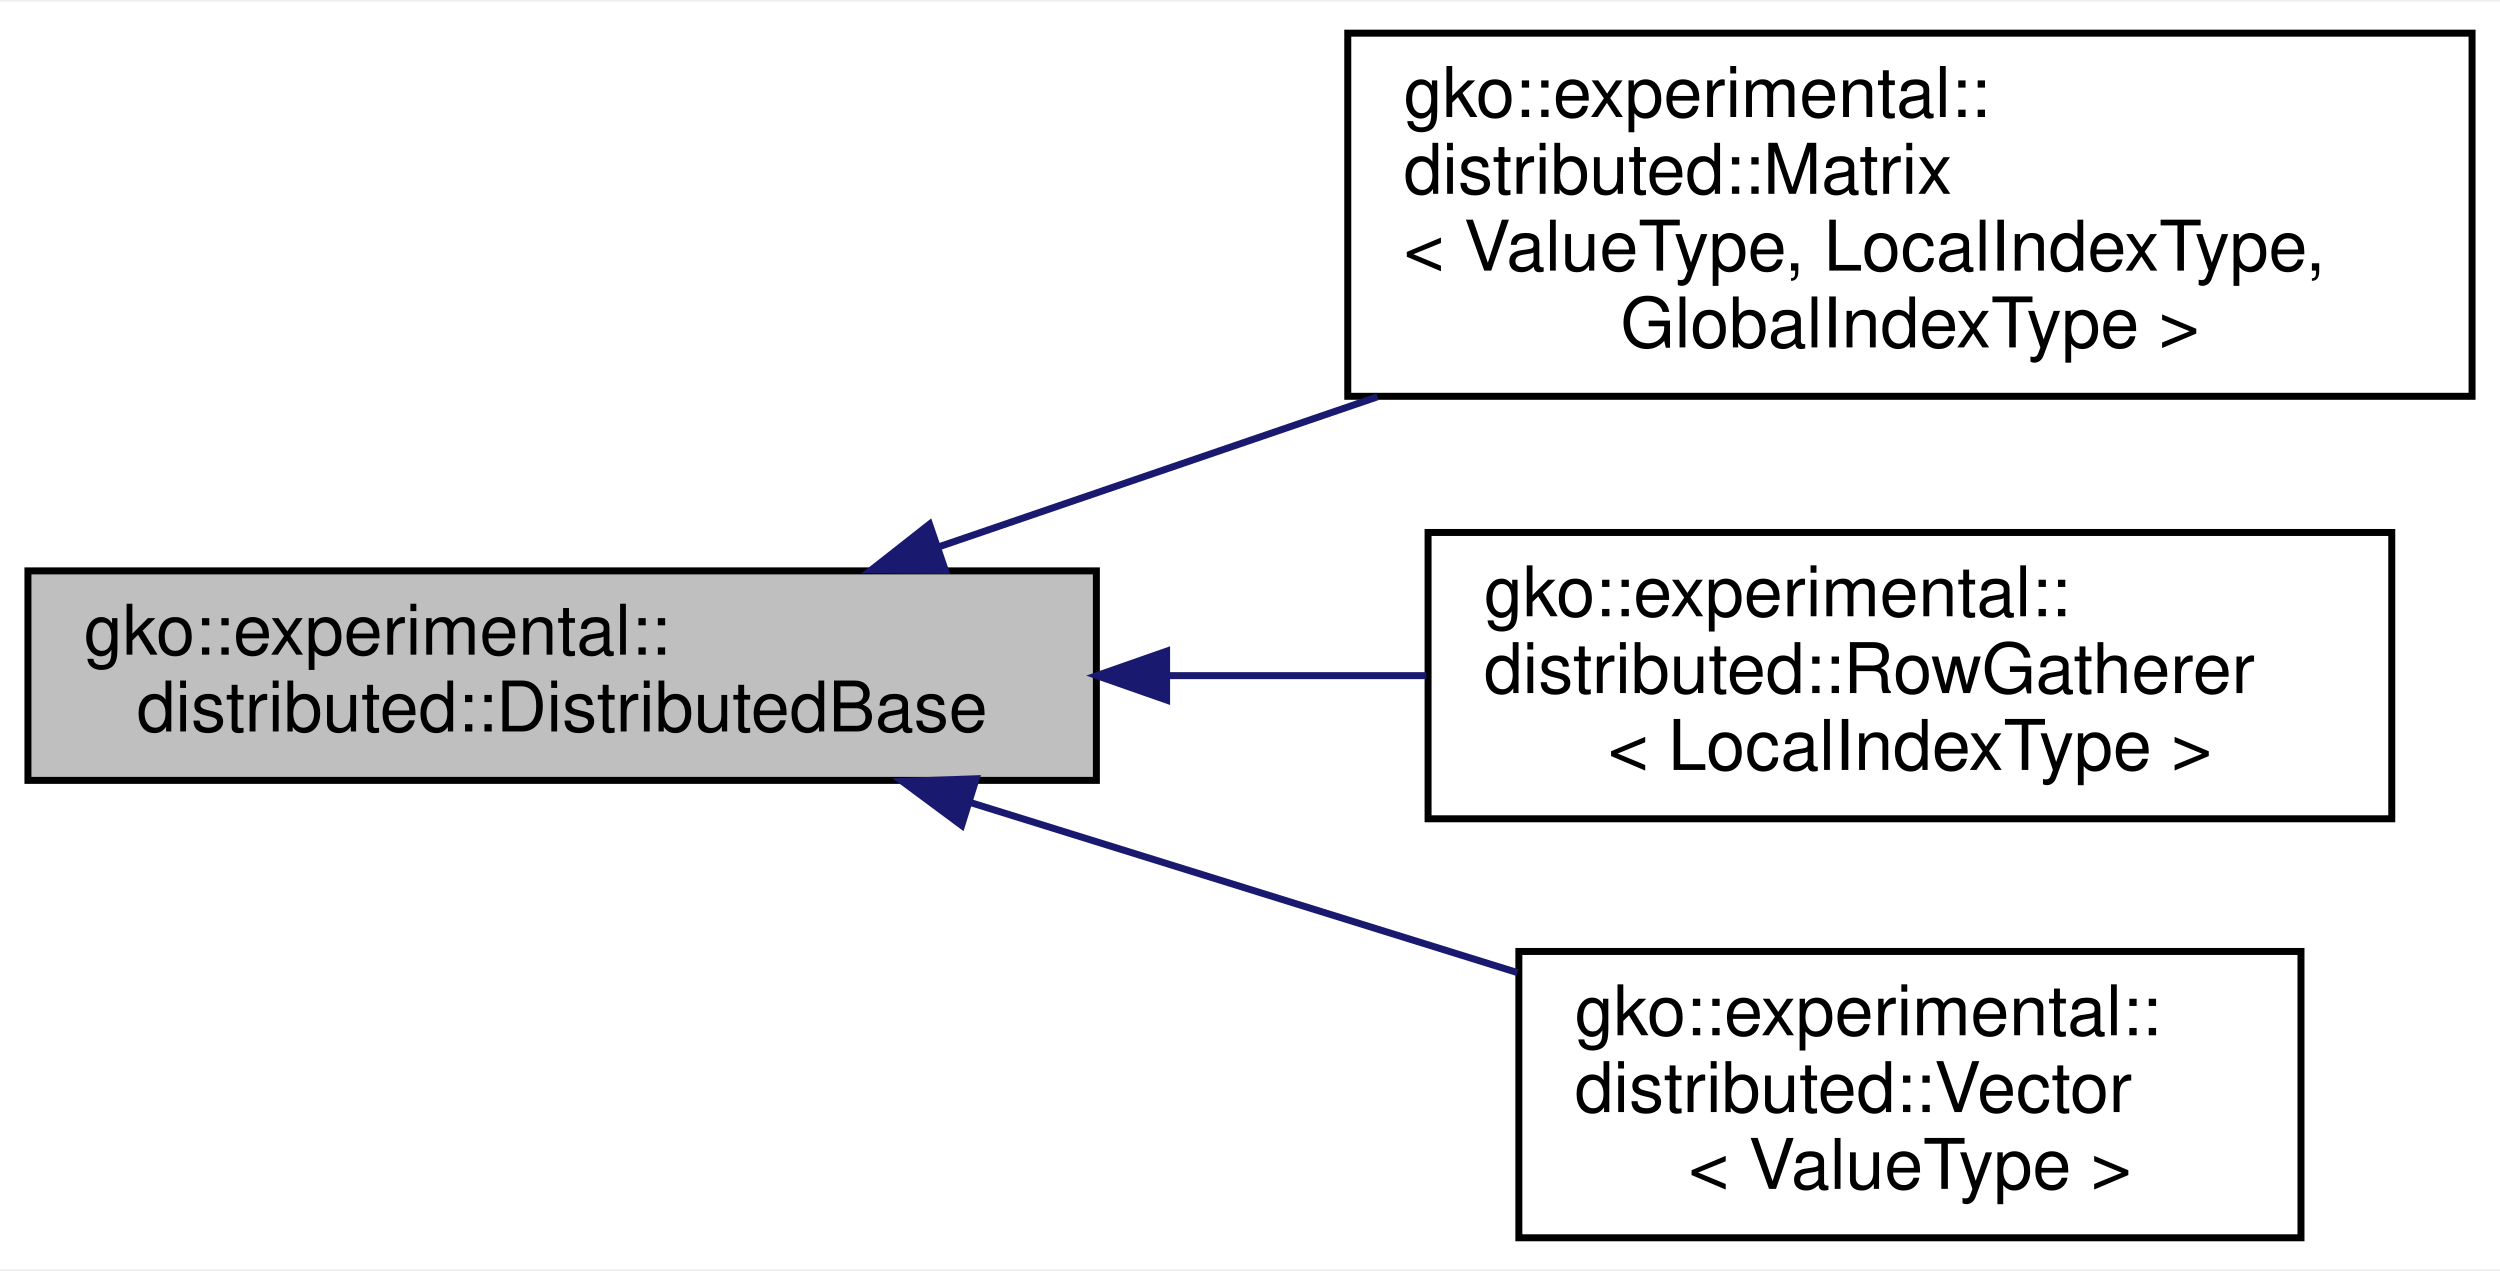
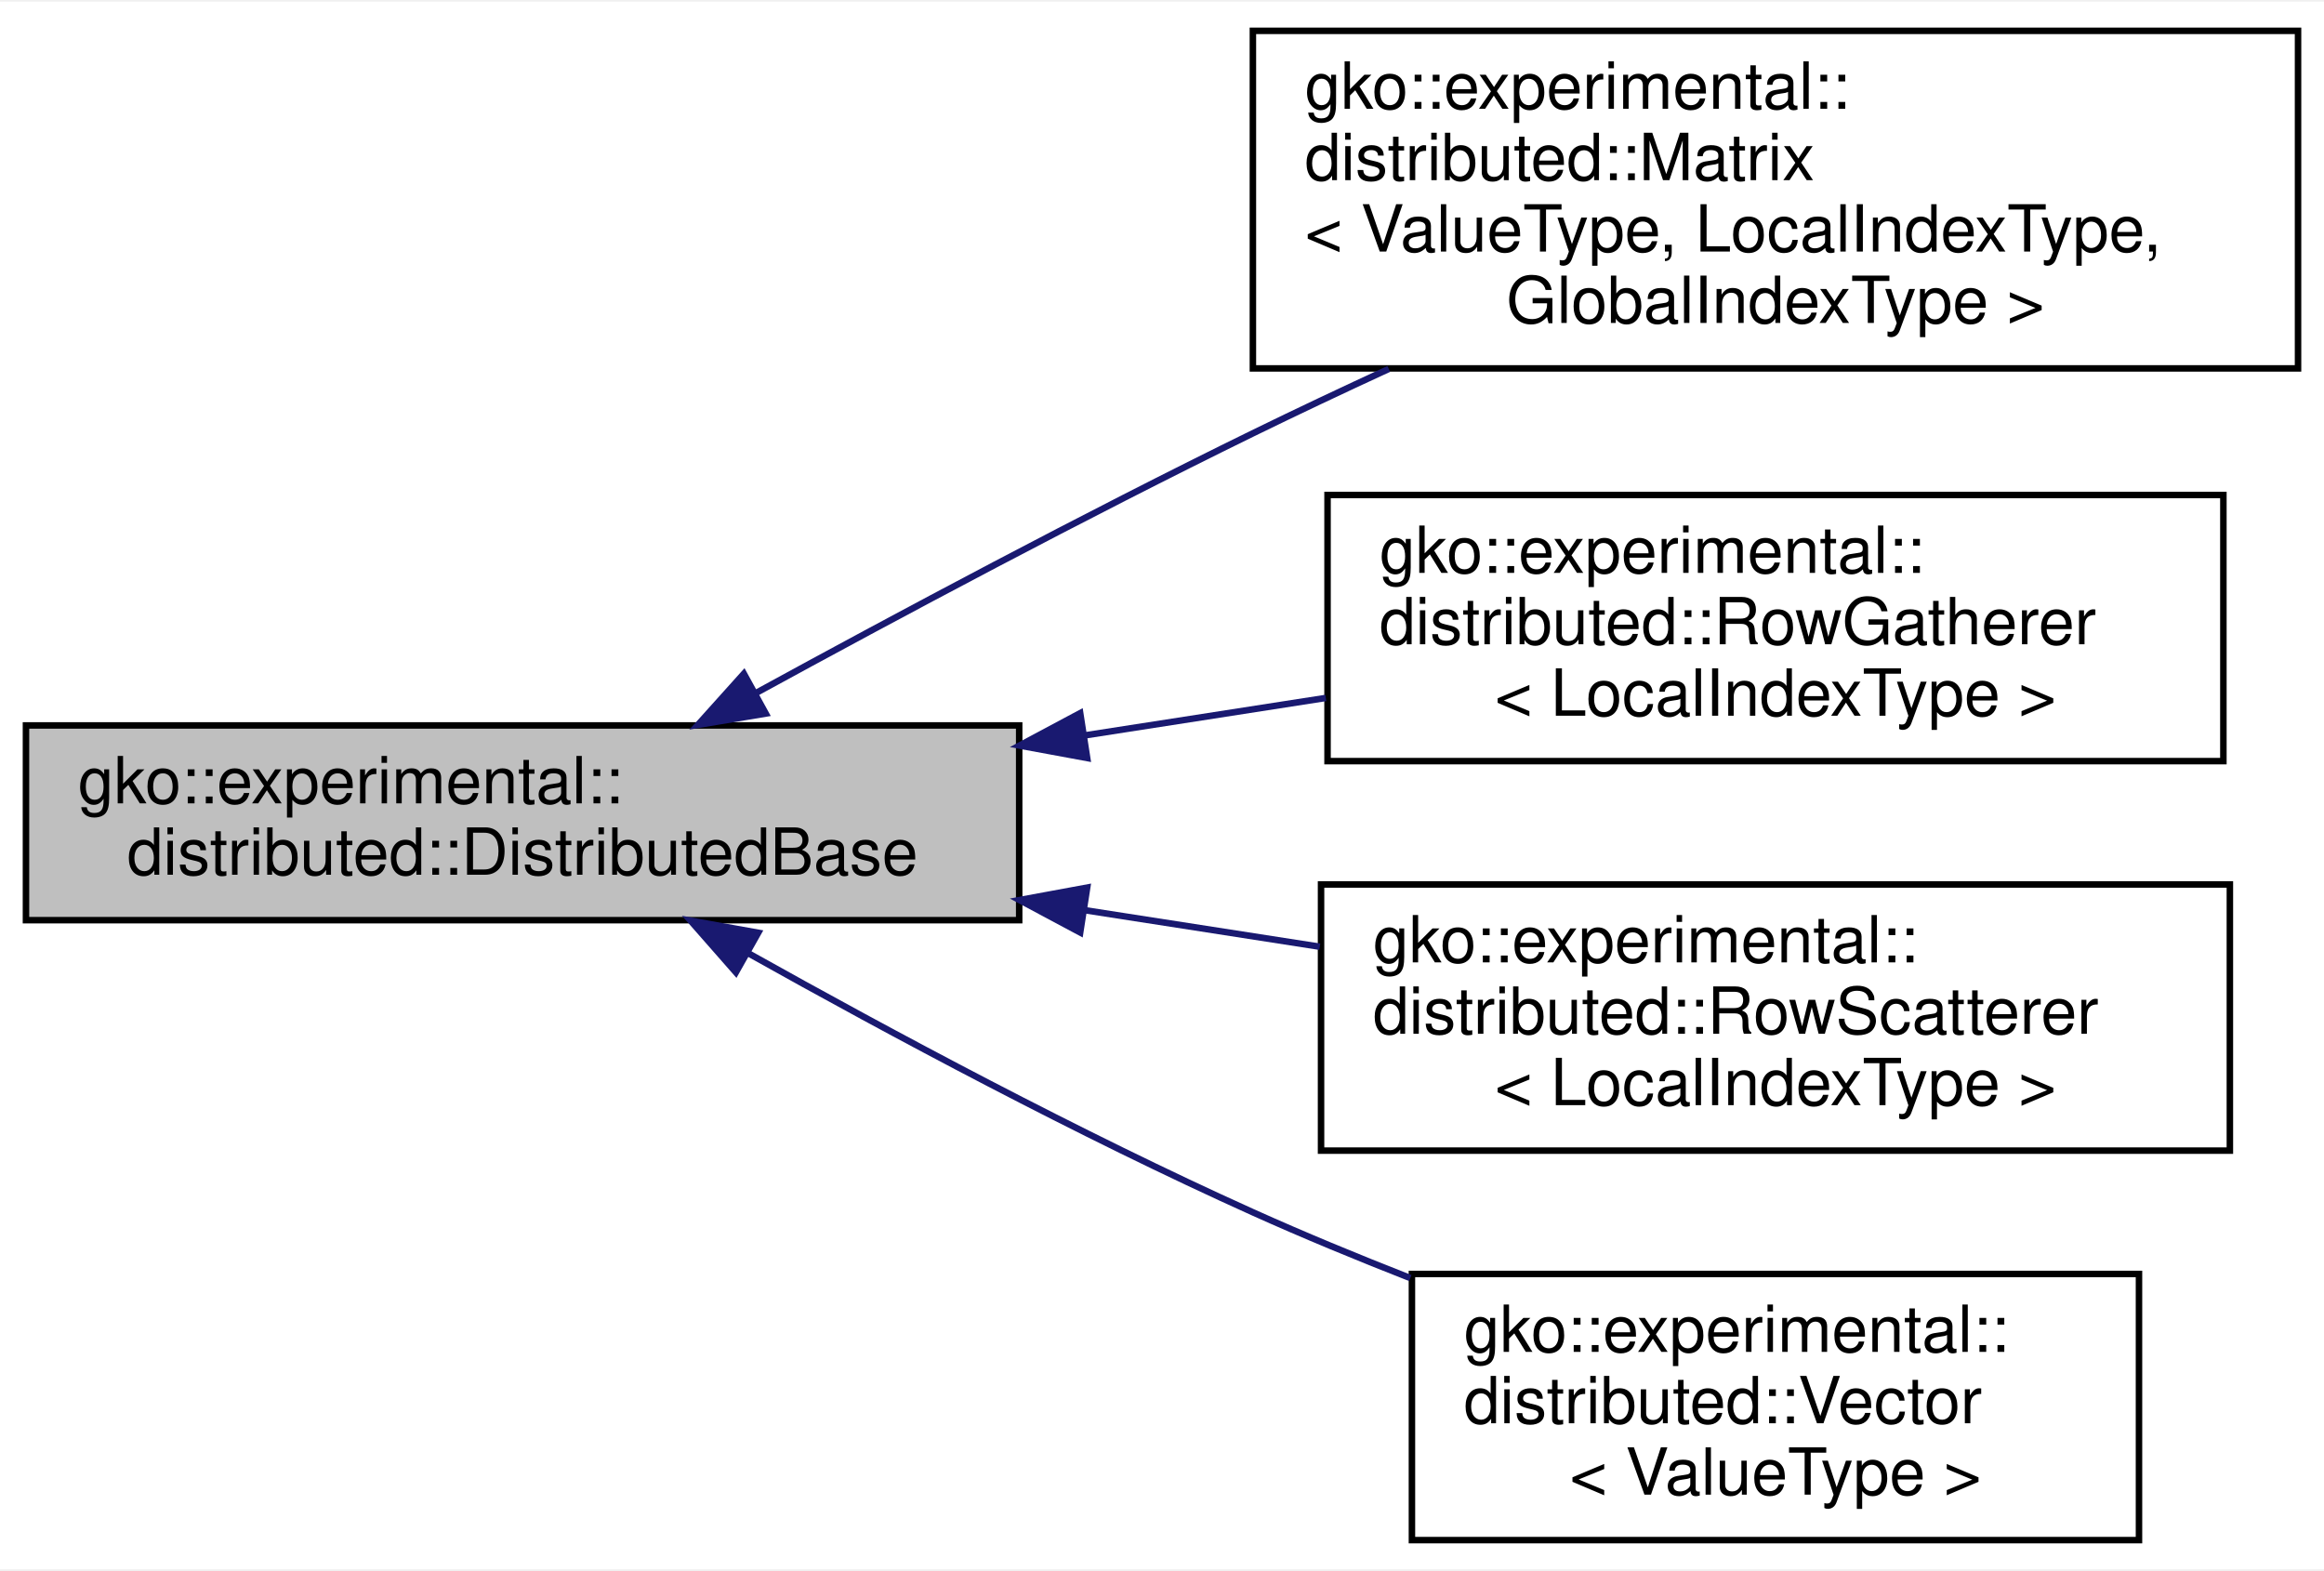
- <svg xmlns="http://www.w3.org/2000/svg" xmlns:xlink="http://www.w3.org/1999/xlink" width="358pt" height="182pt" viewBox="0.00 0.00 358.00 181.50">
-   <g id="graph0" class="graph" transform="scale(1 1) rotate(0) translate(4 177.5)">
-     <polygon fill="#ffffff" stroke="transparent" points="-4,4 -4,-177.5 354,-177.5 354,4 -4,4" />
+ <svg xmlns="http://www.w3.org/2000/svg" xmlns:xlink="http://www.w3.org/1999/xlink" width="358pt" height="242pt" viewBox="0.00 0.00 358.00 241.50">
+   <g id="graph0" class="graph" transform="scale(1 1) rotate(0) translate(4 237.5)">
+     <polygon fill="#ffffff" stroke="transparent" points="-4,4 -4,-237.5 354,-237.5 354,4 -4,4" />
    <g id="node1" class="node">
      <g id="a_node1">
        <a xlink:title="A base class for distributed objects.">
-           <polygon fill="#bfbfbf" stroke="#000000" points="0,-66 0,-96 153,-96 153,-66 0,-66" />
-           <text text-anchor="start" x="8" y="-84" font-family="Helvetica,sans-Serif" font-size="10.00" fill="#000000">gko::experimental::</text>
-           <text text-anchor="middle" x="76.5" y="-73" font-family="Helvetica,sans-Serif" font-size="10.00" fill="#000000">distributed::DistributedBase</text>
+           <polygon fill="#bfbfbf" stroke="#000000" points="0,-96 0,-126 153,-126 153,-96 0,-96" />
+           <text text-anchor="start" x="8" y="-114" font-family="Helvetica,sans-Serif" font-size="10.00" fill="#000000">gko::experimental::</text>
+           <text text-anchor="middle" x="76.5" y="-103" font-family="Helvetica,sans-Serif" font-size="10.00" fill="#000000">distributed::DistributedBase</text>
        </a>
      </g>
    </g>
    <g id="node2" class="node">
      <g id="a_node2">
        <a xlink:href="classgko_1_1experimental_1_1distributed_1_1Matrix.html" target="_top" xlink:title="The Matrix class defines a (MPI-)distributed matrix.">
-           <polygon fill="#ffffff" stroke="#000000" points="189,-121 189,-173 350,-173 350,-121 189,-121" />
-           <text text-anchor="start" x="197" y="-161" font-family="Helvetica,sans-Serif" font-size="10.00" fill="#000000">gko::experimental::</text>
-           <text text-anchor="start" x="197" y="-150" font-family="Helvetica,sans-Serif" font-size="10.00" fill="#000000">distributed::Matrix</text>
-           <text text-anchor="start" x="197" y="-139" font-family="Helvetica,sans-Serif" font-size="10.00" fill="#000000">&lt; ValueType, LocalIndexType,</text>
-           <text text-anchor="middle" x="269.5" y="-128" font-family="Helvetica,sans-Serif" font-size="10.00" fill="#000000"> GlobalIndexType &gt;</text>
+           <polygon fill="#ffffff" stroke="#000000" points="189,-181 189,-233 350,-233 350,-181 189,-181" />
+           <text text-anchor="start" x="197" y="-221" font-family="Helvetica,sans-Serif" font-size="10.00" fill="#000000">gko::experimental::</text>
+           <text text-anchor="start" x="197" y="-210" font-family="Helvetica,sans-Serif" font-size="10.00" fill="#000000">distributed::Matrix</text>
+           <text text-anchor="start" x="197" y="-199" font-family="Helvetica,sans-Serif" font-size="10.00" fill="#000000">&lt; ValueType, LocalIndexType,</text>
+           <text text-anchor="middle" x="269.5" y="-188" font-family="Helvetica,sans-Serif" font-size="10.00" fill="#000000"> GlobalIndexType &gt;</text>
        </a>
      </g>
    </g>
    <g id="edge1" class="edge">
-       <path fill="none" stroke="#191970" d="M130.38,-99.425C149.855,-106.085 172.228,-113.736 193.257,-120.927" />
-       <polygon fill="#191970" stroke="#191970" points="131.373,-96.066 120.778,-96.142 129.108,-102.689 131.373,-96.066" />
+       <path fill="none" stroke="#191970" d="M112.459,-130.999C134.383,-142.985 163.08,-158.311 189,-171 195.738,-174.298 202.845,-177.653 209.934,-180.921" />
+       <polygon fill="#191970" stroke="#191970" points="113.957,-127.828 103.506,-126.083 110.588,-133.964 113.957,-127.828" />
    </g>
    <g id="node3" class="node">
      <g id="a_node3">
        <a xlink:href="classgko_1_1experimental_1_1distributed_1_1RowGatherer.html" target="_top" xlink:title="The distributed::RowGatherer gathers the rows of distributed::Vector that are located on other proces...">
-           <polygon fill="#ffffff" stroke="#000000" points="200.5,-60.5 200.5,-101.5 338.5,-101.5 338.5,-60.5 200.5,-60.5" />
-           <text text-anchor="start" x="208.5" y="-89.5" font-family="Helvetica,sans-Serif" font-size="10.00" fill="#000000">gko::experimental::</text>
-           <text text-anchor="start" x="208.5" y="-78.5" font-family="Helvetica,sans-Serif" font-size="10.00" fill="#000000">distributed::RowGatherer</text>
+           <polygon fill="#ffffff" stroke="#000000" points="200.5,-120.5 200.5,-161.5 338.5,-161.5 338.5,-120.5 200.5,-120.5" />
+           <text text-anchor="start" x="208.5" y="-149.5" font-family="Helvetica,sans-Serif" font-size="10.00" fill="#000000">gko::experimental::</text>
+           <text text-anchor="start" x="208.5" y="-138.5" font-family="Helvetica,sans-Serif" font-size="10.00" fill="#000000">distributed::RowGatherer</text>
+           <text text-anchor="middle" x="269.5" y="-127.5" font-family="Helvetica,sans-Serif" font-size="10.00" fill="#000000">&lt; LocalIndexType &gt;</text>
+         </a>
+       </g>
+     </g>
+     <g id="edge2" class="edge">
+       <path fill="none" stroke="#191970" d="M162.993,-124.445C175.464,-126.383 188.161,-128.357 200.238,-130.234" />
+       <polygon fill="#191970" stroke="#191970" points="163.475,-120.978 153.056,-122.9 162.4,-127.894 163.475,-120.978" />
+     </g>
+     <g id="node4" class="node">
+       <g id="a_node4">
+         <a xlink:href="classgko_1_1experimental_1_1distributed_1_1RowScatterer.html" target="_top" xlink:title="The distributed::RowScatterer scatters local values to their owning processes and accumulates receive...">
+           <polygon fill="#ffffff" stroke="#000000" points="199.5,-60.5 199.5,-101.5 339.5,-101.5 339.5,-60.5 199.5,-60.5" />
+           <text text-anchor="start" x="207.5" y="-89.5" font-family="Helvetica,sans-Serif" font-size="10.00" fill="#000000">gko::experimental::</text>
+           <text text-anchor="start" x="207.5" y="-78.5" font-family="Helvetica,sans-Serif" font-size="10.00" fill="#000000">distributed::RowScatterer</text>
          <text text-anchor="middle" x="269.5" y="-67.5" font-family="Helvetica,sans-Serif" font-size="10.00" fill="#000000">&lt; LocalIndexType &gt;</text>
        </a>
      </g>
    </g>
-     <g id="edge2" class="edge">
-       <path fill="none" stroke="#191970" d="M163.364,-81C175.716,-81 188.281,-81 200.238,-81" />
-       <polygon fill="#191970" stroke="#191970" points="163.056,-77.5 153.056,-81 163.056,-84.5 163.056,-77.5" />
+     <g id="edge3" class="edge">
+       <path fill="none" stroke="#191970" d="M163.153,-97.531C175.253,-95.65 187.561,-93.737 199.306,-91.911" />
+       <polygon fill="#191970" stroke="#191970" points="162.4,-94.106 153.056,-99.1 163.475,-101.022 162.4,-94.106" />
    </g>
-     <g id="node4" class="node">
-       <g id="a_node4">
+     <g id="node5" class="node">
+       <g id="a_node5">
        <a xlink:href="classgko_1_1experimental_1_1distributed_1_1Vector.html" target="_top" xlink:title="Vector is a format which explicitly stores (multiple) distributed column vectors in a dense storage f...">
          <polygon fill="#ffffff" stroke="#000000" points="213.5,-.5 213.5,-41.5 325.5,-41.5 325.5,-.5 213.5,-.5" />
          <text text-anchor="start" x="221.5" y="-29.5" font-family="Helvetica,sans-Serif" font-size="10.00" fill="#000000">gko::experimental::</text>
          <text text-anchor="start" x="221.5" y="-18.5" font-family="Helvetica,sans-Serif" font-size="10.00" fill="#000000">distributed::Vector</text>
          <text text-anchor="middle" x="269.5" y="-7.5" font-family="Helvetica,sans-Serif" font-size="10.00" fill="#000000">&lt; ValueType &gt;</text>
        </a>
      </g>
    </g>
-     <g id="edge3" class="edge">
-       <path fill="none" stroke="#191970" d="M134.876,-62.852C159.751,-55.119 188.654,-46.133 213.287,-38.475" />
-       <polygon fill="#191970" stroke="#191970" points="133.712,-59.548 125.202,-65.859 135.79,-66.233 133.712,-59.548" />
+     <g id="edge4" class="edge">
+       <path fill="none" stroke="#191970" d="M111.302,-90.889C133.228,-78.61 162.335,-63.015 189,-51 196.751,-47.508 205.041,-44.083 213.246,-40.869" />
+       <polygon fill="#191970" stroke="#191970" points="109.361,-87.966 102.372,-95.929 112.801,-94.062 109.361,-87.966" />
    </g>
  </g>
</svg>
